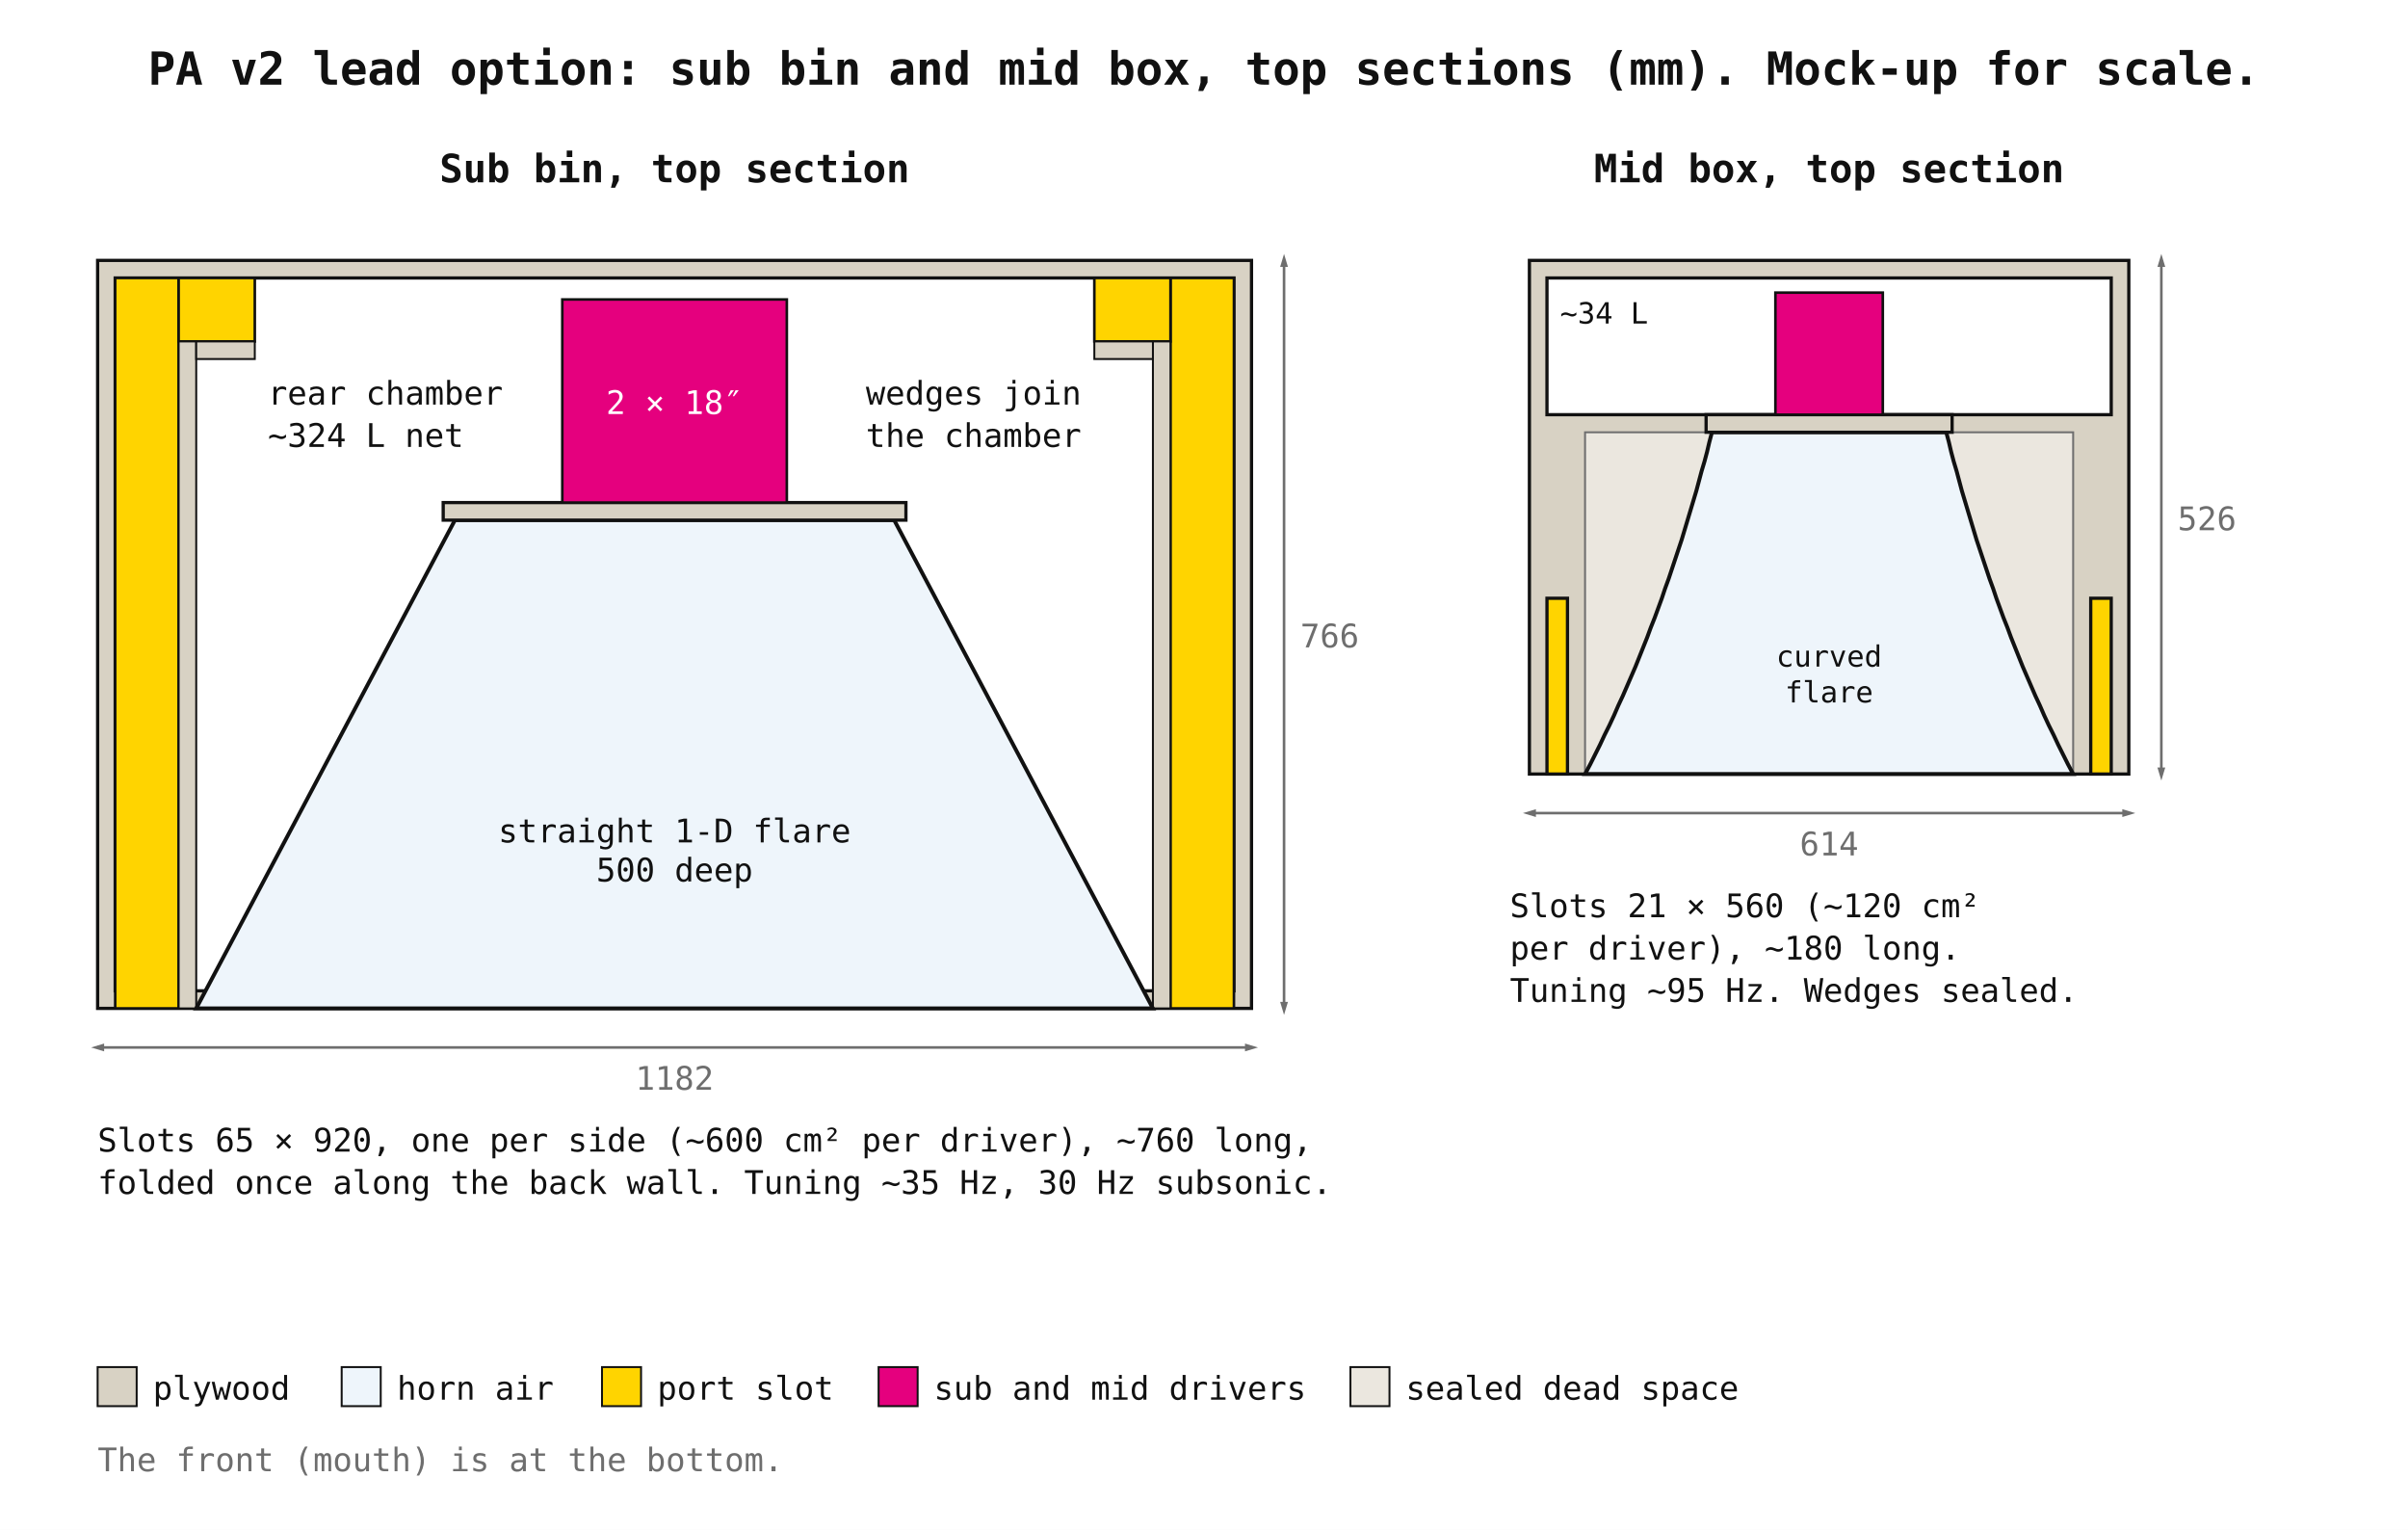
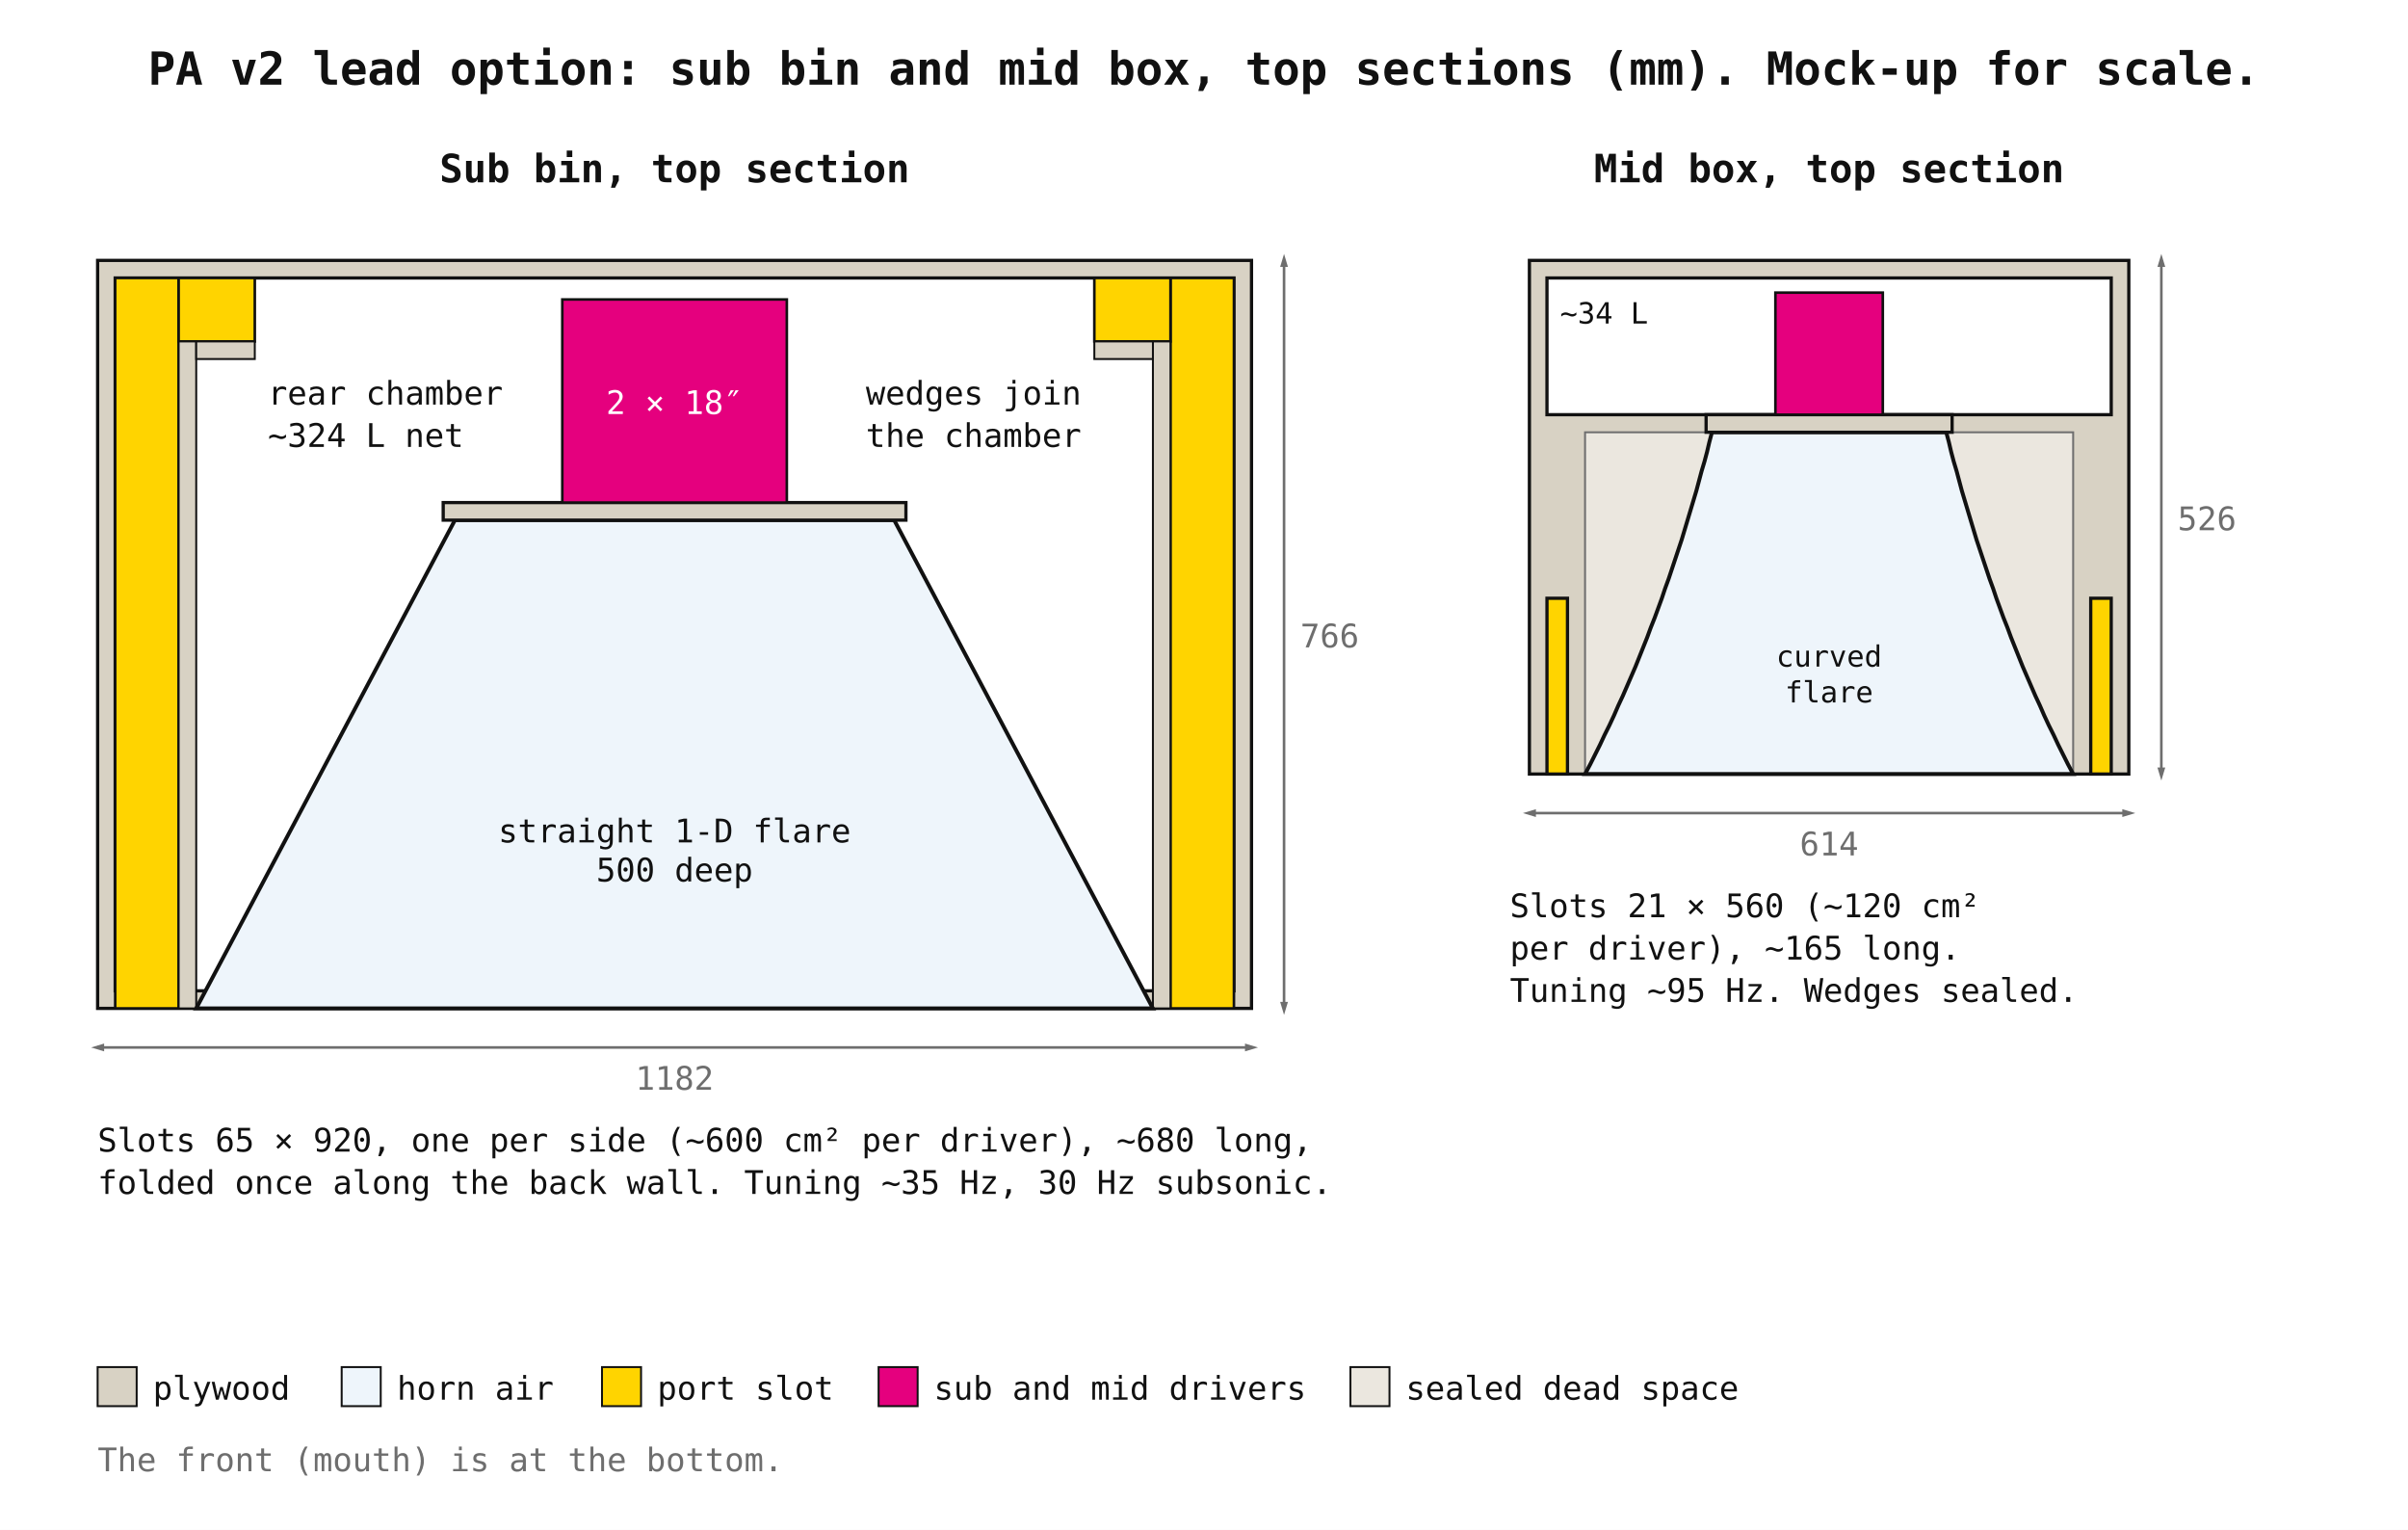
<svg xmlns="http://www.w3.org/2000/svg" viewBox="0 0 740 470" width="740" height="470" font-family="Inconsolata, monospace">
  <defs>
    <marker id="a" viewBox="0 0 10 10" refX="5" refY="5" markerWidth="5" markerHeight="5" orient="auto-start-reverse">
      <path d="M0,2 L10,5 L0,8 z" fill="#6e6e6e" />
    </marker>
  </defs>
  <rect x="0.0" y="0.0" width="740.0" height="470.0" fill="#ffffff" stroke="none" stroke-width="0" />
  <text x="370.0" y="26.0" font-size="14" text-anchor="middle" fill="#111111" font-weight="bold">PA v2 lead option: sub bin and mid box, top sections (mm). Mock-up for scale.</text>
  <text x="207.3" y="56.0" font-size="12" text-anchor="middle" fill="#111111" font-weight="bold">Sub bin, top section</text>
  <rect x="30.0" y="80.0" width="354.6" height="229.8" fill="#d8d2c4" stroke="#111111" stroke-width="1" />
  <rect x="35.4" y="85.4" width="343.8" height="219.0" fill="#ffffff" stroke="#111111" stroke-width="1" />
  <rect x="35.4" y="85.4" width="19.5" height="224.4" fill="#ffd400" stroke="#111111" stroke-width="0.8" />
  <rect x="54.9" y="85.4" width="23.4" height="19.5" fill="#ffd400" stroke="#111111" stroke-width="0.8" />
  <rect x="54.9" y="104.9" width="5.4" height="204.9" fill="#d8d2c4" stroke="#111111" stroke-width="0.6" />
  <rect x="60.3" y="104.9" width="18.0" height="5.4" fill="#d8d2c4" stroke="#111111" stroke-width="0.6" />
  <rect x="359.7" y="85.4" width="19.5" height="224.4" fill="#ffd400" stroke="#111111" stroke-width="0.8" />
  <rect x="336.3" y="85.4" width="23.4" height="19.5" fill="#ffd400" stroke="#111111" stroke-width="0.8" />
  <rect x="354.3" y="104.9" width="5.4" height="204.9" fill="#d8d2c4" stroke="#111111" stroke-width="0.6" />
  <rect x="336.3" y="104.9" width="18.0" height="5.4" fill="#d8d2c4" stroke="#111111" stroke-width="0.6" />
  <polygon points="139.8,159.8 274.8,159.8 354.3,309.8 60.3,309.8" fill="#eef5fb" stroke="#111111" stroke-width="1.2" />
  <rect x="136.2" y="154.4" width="142.2" height="5.4" fill="#d8d2c4" stroke="#111111" stroke-width="1" />
  <rect x="172.8" y="92.0" width="69.0" height="62.4" fill="#e5007e" stroke="#111111" stroke-width="0.8" />
  <text x="82.3" y="124.3" font-size="10" text-anchor="start" fill="#111111" font-weight="normal">rear chamber</text>
  <text x="82.3" y="137.3" font-size="10" text-anchor="start" fill="#111111" font-weight="normal">~324 L net</text>
  <text x="332.3" y="124.3" font-size="10" text-anchor="end" fill="#111111" font-weight="normal">wedges join</text>
  <text x="332.3" y="137.3" font-size="10" text-anchor="end" fill="#111111" font-weight="normal">the chamber</text>
  <text x="207.3" y="258.8" font-size="10" text-anchor="middle" fill="#111111" font-weight="normal">straight 1-D flare</text>
  <text x="207.3" y="270.8" font-size="10" text-anchor="middle" fill="#111111" font-weight="normal">500 deep</text>
  <text x="207.3" y="127.2" font-size="10" text-anchor="middle" fill="#ffffff" font-weight="normal">2 × 18″</text>
  <line x1="30.0" y1="321.8" x2="384.6" y2="321.8" stroke="#6e6e6e" stroke-width="0.8" marker-start="url(#a)" marker-end="url(#a)" />
  <text x="207.3" y="334.8" font-size="10" text-anchor="middle" fill="#6e6e6e" font-weight="normal">1182</text>
  <line x1="394.6" y1="80.0" x2="394.6" y2="309.8" stroke="#6e6e6e" stroke-width="0.8" marker-start="url(#a)" marker-end="url(#a)" />
  <text x="399.6" y="198.9" font-size="10" text-anchor="start" fill="#6e6e6e" font-weight="normal">766</text>
-   <text x="30.0" y="353.8" font-size="10" text-anchor="start" fill="#111111" font-weight="normal">Slots 65 × 920, one per side (~600 cm² per driver), ~760 long,</text>
+   <text x="30.0" y="353.8" font-size="10" text-anchor="start" fill="#111111" font-weight="normal">Slots 65 × 920, one per side (~600 cm² per driver), ~680 long,</text>
  <text x="30.0" y="366.8" font-size="10" text-anchor="start" fill="#111111" font-weight="normal">folded once along the back wall. Tuning ~35 Hz, 30 Hz subsonic.</text>
  <text x="562.1" y="56.0" font-size="12" text-anchor="middle" fill="#111111" font-weight="bold">Mid box, top section</text>
  <rect x="470.0" y="80.0" width="184.2" height="157.8" fill="#d8d2c4" stroke="#111111" stroke-width="1" />
  <rect x="475.4" y="85.4" width="173.4" height="42.0" fill="#ffffff" stroke="#111111" stroke-width="1" />
  <rect x="475.4" y="183.8" width="6.3" height="54.0" fill="#ffd400" stroke="#111111" stroke-width="1" />
  <rect x="642.5" y="183.8" width="6.3" height="54.0" fill="#ffd400" stroke="#111111" stroke-width="1" />
  <polygon points="487.1,237.8 487.1,237.8 488.7,234.8 490.2,231.8 491.7,228.8 493.1,225.8 494.6,222.8 496.0,219.8 497.3,216.8 498.7,213.8 500.0,210.8 501.3,207.8 502.6,204.8 503.8,201.8 505.0,198.8 506.2,195.8 507.3,192.8 508.5,189.8 509.6,186.8 510.7,183.8 511.7,180.8 512.8,177.8 513.8,174.8 514.8,171.8 515.8,168.8 516.8,165.8 517.7,162.8 518.6,159.8 519.5,156.8 520.4,153.8 521.3,150.8 522.1,147.8 522.9,144.8 523.8,141.8 524.6,138.8 525.3,135.8 526.1,132.8 487.1,132.8" fill="#ebe7df" stroke="#6e6e6e" stroke-width="0.6" />
  <polygon points="637.1,237.8 637.1,237.8 635.5,234.8 634.0,231.8 632.5,228.8 631.1,225.8 629.6,222.8 628.2,219.8 626.9,216.8 625.5,213.8 624.2,210.8 622.9,207.8 621.6,204.8 620.4,201.8 619.2,198.8 618.0,195.8 616.9,192.8 615.7,189.8 614.6,186.8 613.5,183.8 612.5,180.8 611.4,177.8 610.4,174.8 609.4,171.8 608.4,168.8 607.4,165.8 606.5,162.8 605.6,159.8 604.7,156.8 603.8,153.8 602.9,150.8 602.1,147.8 601.3,144.8 600.4,141.8 599.6,138.8 598.9,135.8 598.1,132.8 637.1,132.8" fill="#ebe7df" stroke="#6e6e6e" stroke-width="0.6" />
  <polygon points="487.1,237.8 488.7,234.8 490.2,231.8 491.7,228.8 493.1,225.8 494.6,222.8 496.0,219.8 497.3,216.8 498.7,213.8 500.0,210.8 501.3,207.8 502.6,204.8 503.8,201.8 505.0,198.8 506.2,195.8 507.3,192.8 508.5,189.8 509.6,186.8 510.7,183.8 511.7,180.8 512.8,177.8 513.8,174.8 514.8,171.8 515.8,168.8 516.8,165.8 517.7,162.8 518.6,159.8 519.5,156.8 520.4,153.8 521.3,150.8 522.1,147.8 522.9,144.8 523.8,141.8 524.6,138.8 525.3,135.8 526.1,132.8 598.1,132.8 598.9,135.8 599.6,138.8 600.4,141.8 601.3,144.8 602.1,147.8 602.9,150.8 603.8,153.8 604.7,156.8 605.6,159.8 606.5,162.8 607.4,165.8 608.4,168.8 609.4,171.8 610.4,174.8 611.4,177.8 612.5,180.8 613.5,183.8 614.6,186.8 615.7,189.8 616.9,192.8 618.0,195.8 619.2,198.8 620.4,201.8 621.6,204.8 622.9,207.8 624.2,210.8 625.5,213.8 626.9,216.8 628.2,219.8 629.6,222.8 631.1,225.8 632.5,228.8 634.0,231.8 635.5,234.8 637.1,237.8" fill="#eef5fb" stroke="#111111" stroke-width="1.2" />
  <rect x="524.3" y="127.4" width="75.6" height="5.4" fill="#d8d2c4" stroke="#111111" stroke-width="1" />
  <rect x="545.6" y="89.9" width="33.0" height="37.5" fill="#e5007e" stroke="#111111" stroke-width="0.8" />
  <text x="479.4" y="99.4" font-size="9" text-anchor="start" fill="#111111" font-weight="normal">~34 L</text>
  <text x="562.1" y="204.8" font-size="9" text-anchor="middle" fill="#111111" font-weight="normal">curved</text>
  <text x="562.1" y="215.8" font-size="9" text-anchor="middle" fill="#111111" font-weight="normal">flare</text>
  <line x1="470.0" y1="249.8" x2="654.2" y2="249.8" stroke="#6e6e6e" stroke-width="0.8" marker-start="url(#a)" marker-end="url(#a)" />
  <text x="562.1" y="262.8" font-size="10" text-anchor="middle" fill="#6e6e6e" font-weight="normal">614</text>
  <line x1="664.2" y1="80.0" x2="664.2" y2="237.8" stroke="#6e6e6e" stroke-width="0.8" marker-start="url(#a)" marker-end="url(#a)" />
  <text x="669.2" y="162.9" font-size="10" text-anchor="start" fill="#6e6e6e" font-weight="normal">526</text>
  <text x="464.0" y="281.8" font-size="10" text-anchor="start" fill="#111111" font-weight="normal">Slots 21 × 560 (~120 cm²</text>
-   <text x="464.0" y="294.8" font-size="10" text-anchor="start" fill="#111111" font-weight="normal">per driver), ~180 long.</text>
+   <text x="464.0" y="294.8" font-size="10" text-anchor="start" fill="#111111" font-weight="normal">per driver), ~165 long.</text>
  <text x="464.0" y="307.8" font-size="10" text-anchor="start" fill="#111111" font-weight="normal">Tuning ~95 Hz. Wedges sealed.</text>
  <rect x="30.0" y="420.0" width="12.0" height="12.0" fill="#d8d2c4" stroke="#111111" stroke-width="0.6" />
  <text x="47.0" y="430.0" font-size="10" text-anchor="start" fill="#111111" font-weight="normal">plywood</text>
  <rect x="105.0" y="420.0" width="12.0" height="12.0" fill="#eef5fb" stroke="#111111" stroke-width="0.6" />
  <text x="122.0" y="430.0" font-size="10" text-anchor="start" fill="#111111" font-weight="normal">horn air</text>
  <rect x="185.0" y="420.0" width="12.0" height="12.0" fill="#ffd400" stroke="#111111" stroke-width="0.6" />
  <text x="202.0" y="430.0" font-size="10" text-anchor="start" fill="#111111" font-weight="normal">port slot</text>
  <rect x="270.0" y="420.0" width="12.0" height="12.0" fill="#e5007e" stroke="#111111" stroke-width="0.6" />
  <text x="287.0" y="430.0" font-size="10" text-anchor="start" fill="#111111" font-weight="normal">sub and mid drivers</text>
  <rect x="415.0" y="420.0" width="12.0" height="12.0" fill="#ebe7df" stroke="#111111" stroke-width="0.6" />
  <text x="432.0" y="430.0" font-size="10" text-anchor="start" fill="#111111" font-weight="normal">sealed dead space</text>
  <text x="30.0" y="452.0" font-size="10" text-anchor="start" fill="#6e6e6e" font-weight="normal">The front (mouth) is at the bottom.</text>
</svg>
